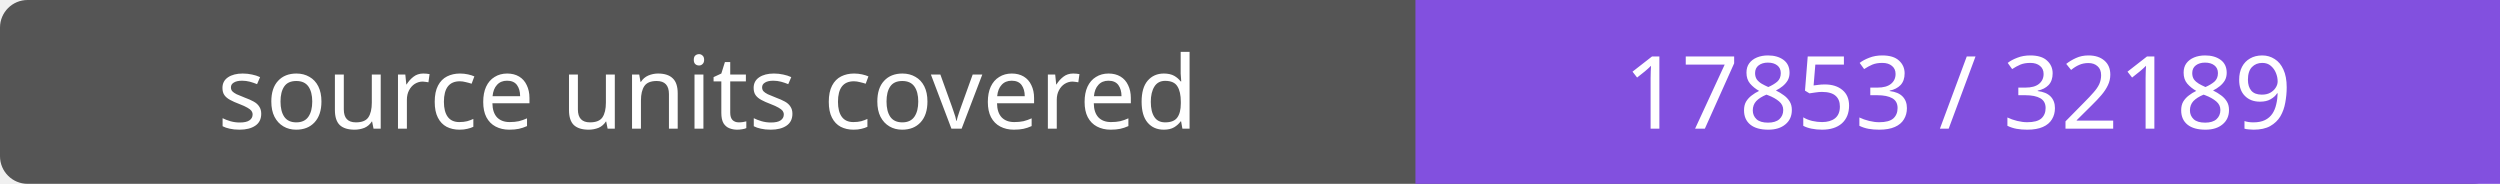
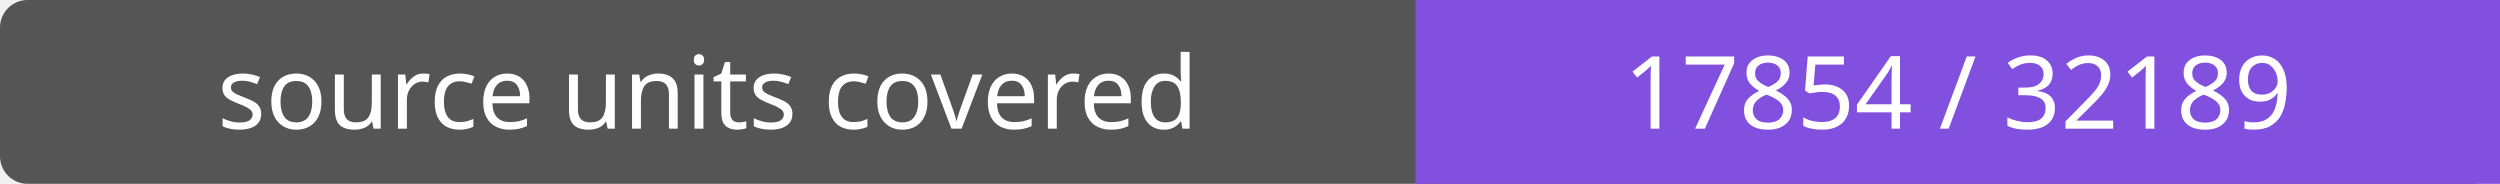
- <svg xmlns="http://www.w3.org/2000/svg" width="272" height="20" role="img" aria-label="source units covered: 17853 / 32189">
+ <svg xmlns="http://www.w3.org/2000/svg" width="272" height="20" role="img" aria-label="source units covered: 17854 / 32189">
  <rect width="272" height="20" rx="3" fill="#555" />
  <path fill="#8250df" d="M154 0h118v20H154z" />
  <g fill="#fff" text-anchor="middle" font-family="Verdana,sans-serif" font-size="11">
    <text x="77.0" y="14">source units covered</text>
-     <text x="213.0" y="14">17853 / 32189</text>
+     <text x="213.0" y="14">17854 / 32189</text>
  </g>
</svg>
